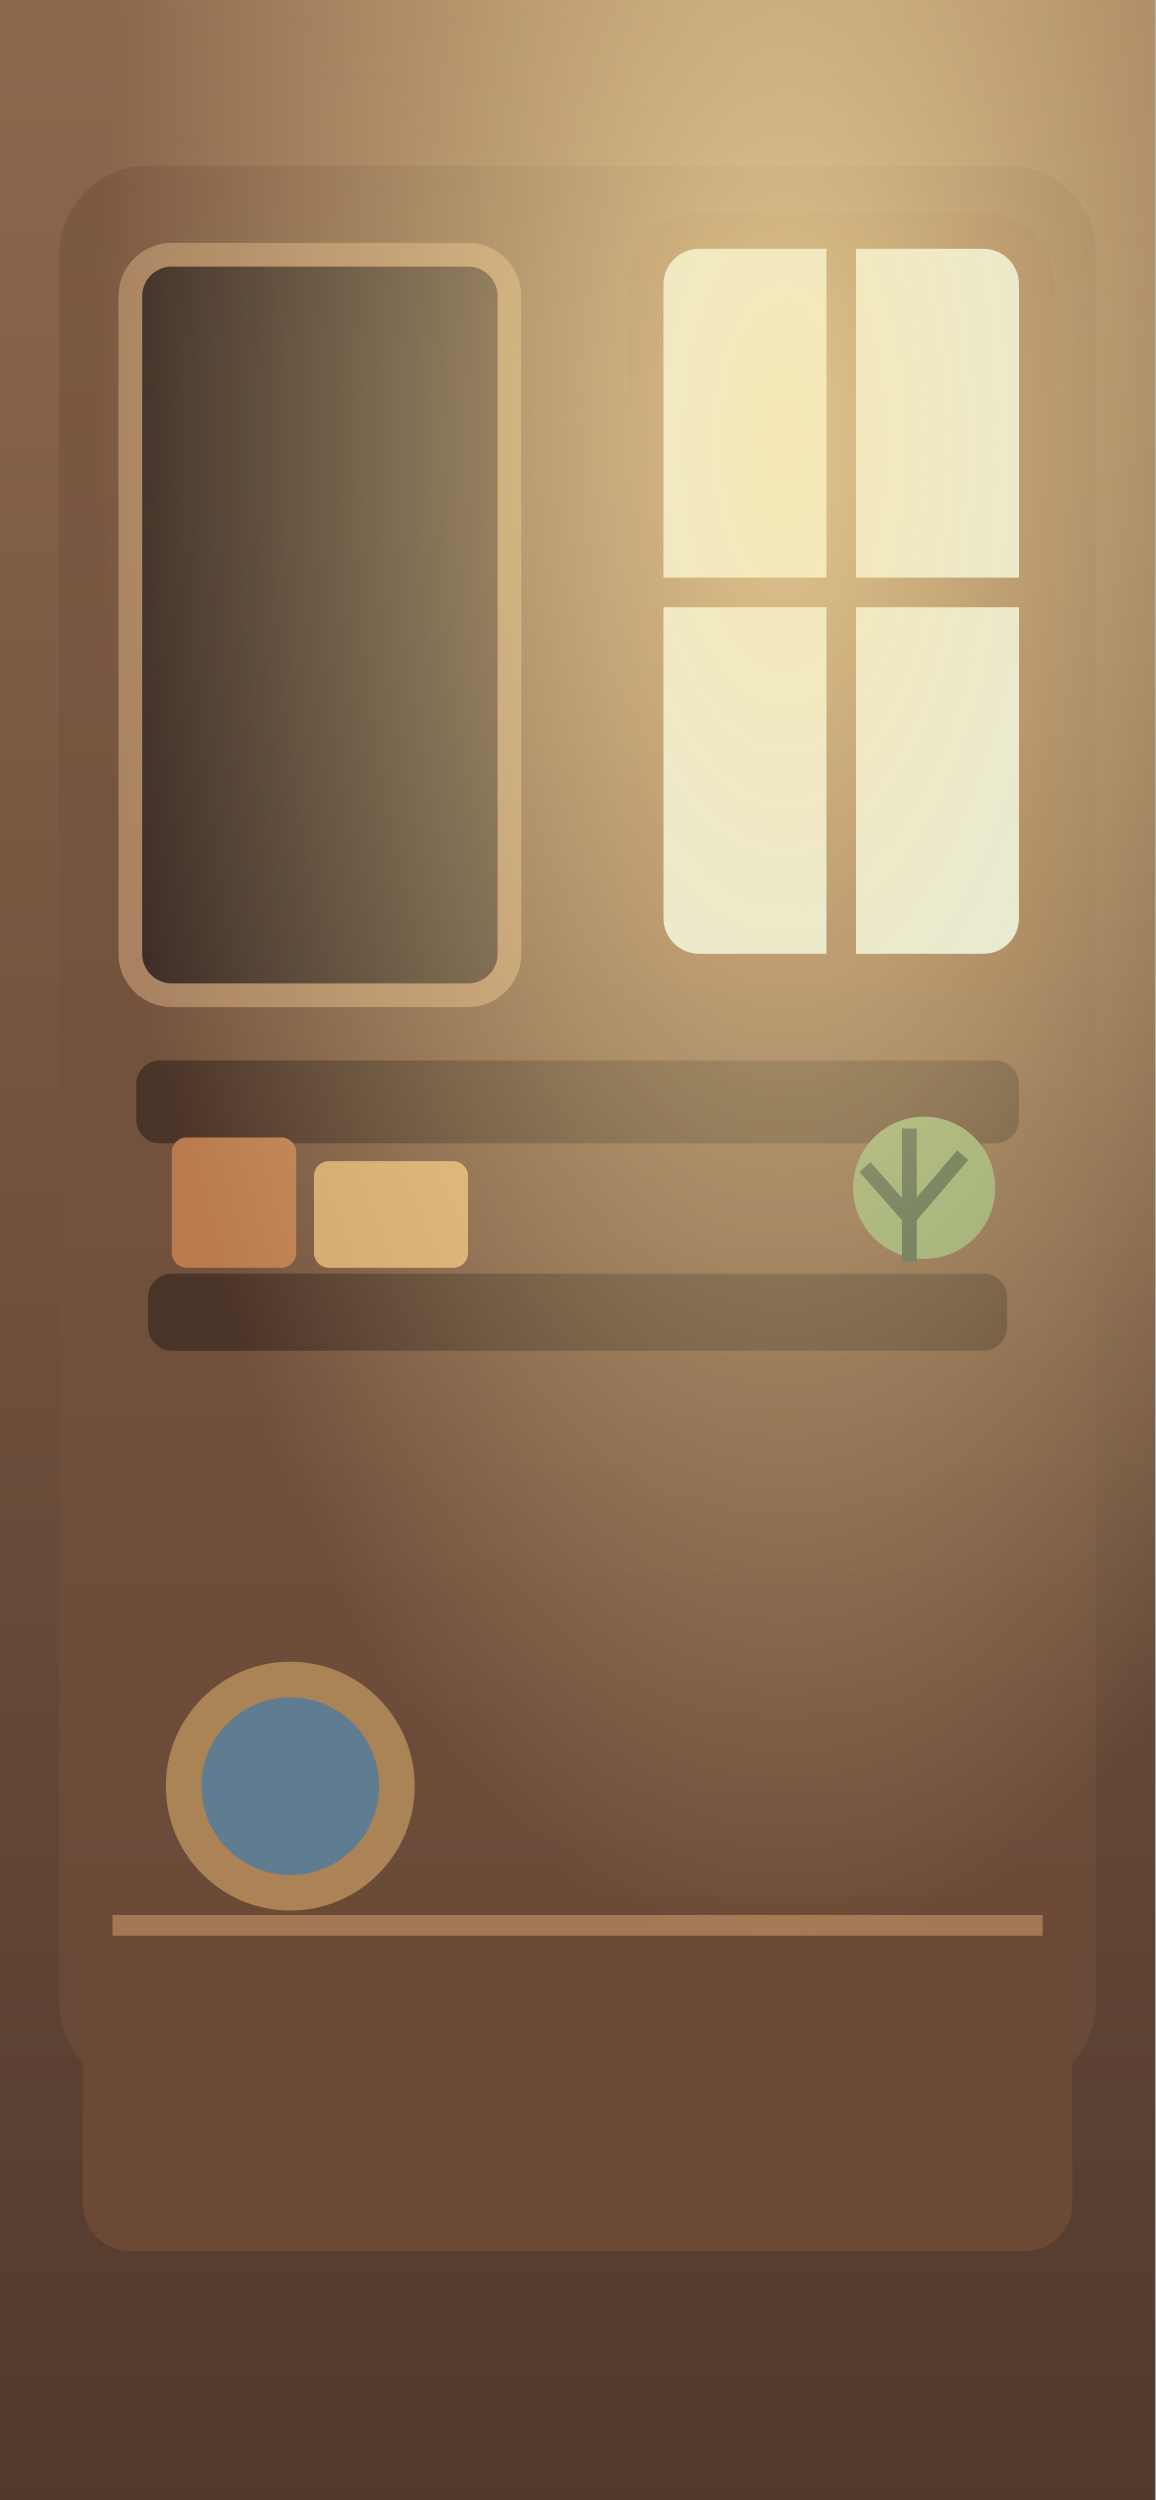
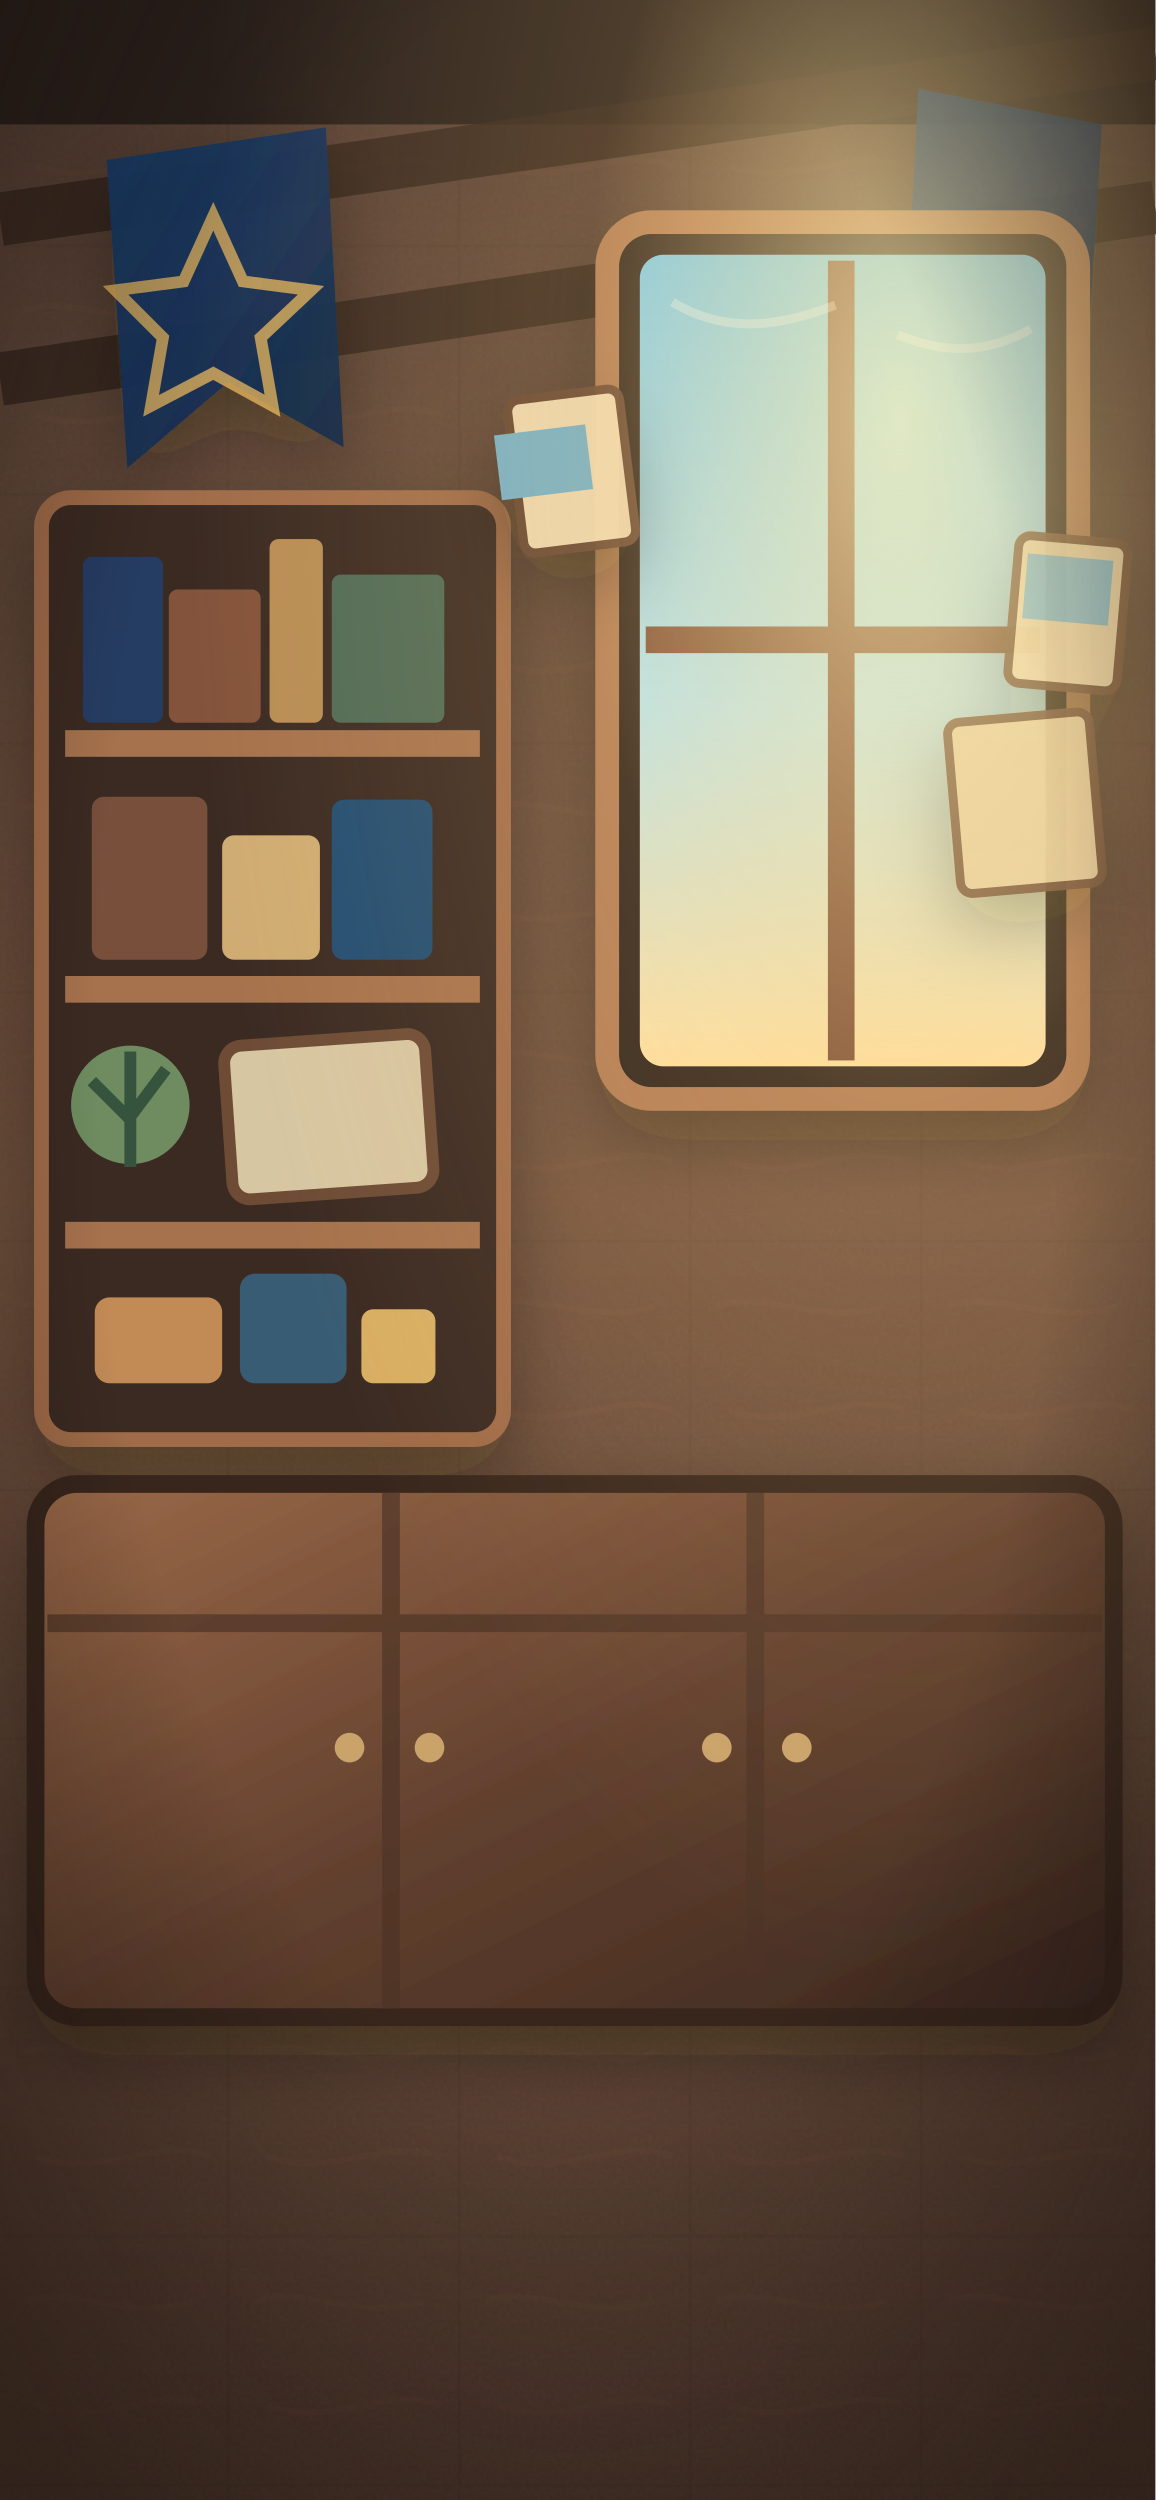
<svg xmlns="http://www.w3.org/2000/svg" viewBox="0 0 390 844" role="img" aria-hidden="true">
  <defs>
-     <linearGradient id="gWarm" x1="0" y1="0" x2="1" y2="1">
-       <stop stop-color="#f7d79a" />
-       <stop offset="1" stop-color="#b97548" />
+     <linearGradient id="wall" x1="0" y1="0" x2="0" y2="1">
+       <stop stop-color="#4b382f" />
+       <stop offset=".48" stop-color="#77553f" />
+       <stop offset="1" stop-color="#3c2a22" />
    </linearGradient>
-     <linearGradient id="gBlue" x1="0" y1="0" x2="1" y2="1">
-       <stop stop-color="#9dd7ef" />
-       <stop offset="1" stop-color="#315b8d" />
+     <linearGradient id="wood" x1="0" y1="0" x2="1" y2="1">
+       <stop stop-color="#9b6948" />
+       <stop offset=".5" stop-color="#63412f" />
+       <stop offset="1" stop-color="#3b271f" />
    </linearGradient>
-     <linearGradient id="gLeather" x1="0" y1="0" x2="1" y2="1">
-       <stop stop-color="#a46d45" />
-       <stop offset="1" stop-color="#5b3726" />
+     <linearGradient id="windowSky" x1="0" y1="0" x2="0" y2="1">
+       <stop stop-color="#79cbee" />
+       <stop offset=".56" stop-color="#b8e6f2" />
+       <stop offset="1" stop-color="#ffe0a0" />
    </linearGradient>
-     <filter id="shadow" x="-40%" y="-40%" width="180%" height="180%">
-       <feDropShadow dx="0" dy="12" stdDeviation="12" flood-color="#2e1d14" flood-opacity=".24" />
+     <radialGradient id="sunwash" cx=".78" cy=".17" r=".62">
+       <stop stop-color="#fff0b3" stop-opacity=".72" />
+       <stop offset=".45" stop-color="#ffd181" stop-opacity=".16" />
+       <stop offset="1" stop-color="#ffd181" stop-opacity="0" />
+     </radialGradient>
+     <linearGradient id="bluecloth" x1="0" y1="0" x2="1" y2="1">
+       <stop stop-color="#183d6b" />
+       <stop offset="1" stop-color="#0e2546" />
+     </linearGradient>
+     <filter id="softShadow" x="-40%" y="-40%" width="180%" height="180%">
+       <feDropShadow dx="0" dy="10" stdDeviation="12" flood-color="#1d120c" flood-opacity=".34" />
    </filter>
-     <filter id="soft" x="-40%" y="-40%" width="180%" height="180%">
-       <feGaussianBlur stdDeviation="18" />
+     <filter id="grain">
+       <feTurbulence type="fractalNoise" baseFrequency=".75" numOctaves="2" seed="7" />
+       <feColorMatrix type="saturate" values="0" />
+       <feComponentTransfer>
+         <feFuncA type="table" tableValues="0 .075" />
+       </feComponentTransfer>
    </filter>
-   </defs>
-   <rect width="390" height="844" fill="#3b2b22" />
-   <defs>
-     <linearGradient id="wall" x1="0" y1="0" x2="0" y2="1">
-       <stop stop-color="#8e684d" />
-       <stop offset="1" stop-color="#51392c" />
-     </linearGradient>
-     <radialGradient id="sun" cx=".68" cy=".18" r=".6">
-       <stop stop-color="#ffe7a6" stop-opacity=".78" />
-       <stop offset="1" stop-color="#ffe7a6" stop-opacity="0" />
+     <pattern id="planks" width="78" height="84" patternUnits="userSpaceOnUse">
+       <rect width="78" height="84" fill="#6c4b38" />
+       <path d="M0 83h78M77 0v84" stroke="#2f211c" stroke-opacity=".2" />
+       <path d="M8 21c15-6 35 7 57 0M12 56c23 8 39-7 59 0" fill="none" stroke="#b5805a" stroke-opacity=".18" stroke-width="2" />
+     </pattern>
+     <radialGradient id="vig" cx="50%" cy="42%" r="72%">
+       <stop offset=".58" stop-color="#000" stop-opacity="0" />
+       <stop offset="1" stop-color="#160e0a" stop-opacity=".5" />
    </radialGradient>
  </defs>
  <rect width="390" height="844" fill="url(#wall)" />
-   <rect x="20" y="56" width="350" height="650" rx="30" fill="#72513d" opacity=".55" />
-   <rect x="44" y="86" width="128" height="250" rx="14" fill="#3d2c26" stroke="#a98361" stroke-width="8" />
-   <rect x="218" y="78" width="132" height="250" rx="18" fill="#d9edf1" stroke="#7a5139" stroke-width="12" />
-   <line x1="284" y1="82" x2="284" y2="324" stroke="#7a5139" stroke-width="10" />
-   <line x1="222" y1="200" x2="346" y2="200" stroke="#7a5139" stroke-width="10" />
-   <rect x="46" y="358" width="298" height="28" rx="8" fill="#4a3327" />
-   <rect x="50" y="430" width="290" height="26" rx="8" fill="#4a3327" />
-   <rect x="58" y="384" width="42" height="44" rx="5" fill="#b97a4d" />
-   <rect x="106" y="392" width="52" height="36" rx="5" fill="#d2a66b" />
-   <circle cx="312" cy="401" r="24" fill="#7f9f6a" />
-   <path d="M307 426v-45M292 394l15 17M325 390l-18 21" stroke="#36523f" stroke-width="5" />
-   <rect x="28" y="640" width="334" height="120" rx="16" fill="#6b4935" />
-   <path d="M38 650h314" stroke="#a57855" stroke-width="7" />
-   <circle cx="98" cy="603" r="42" fill="#c69b63" opacity=".7" />
-   <circle cx="98" cy="603" r="30" fill="#5f7c91" />
-   <rect width="390" height="844" fill="url(#sun)" />
+   <rect width="390" height="844" fill="url(#planks)" opacity=".28" />
+   <rect width="390" height="844" filter="url(#grain)" opacity=".6" />
+   <rect x="0" y="0" width="390" height="42" fill="#2b211c" />
+   <path d="M0 74L390 18M0 128L390 70" stroke="#34251d" stroke-width="18" opacity=".8" />
+   <path d="M36 54l74-11 6 108-39-22-34 29z" fill="url(#bluecloth)" opacity=".94" filter="url(#softShadow)" />
+   <path d="M310 30l62 12-7 113-27-28-34 18z" fill="url(#bluecloth)" opacity=".88" filter="url(#softShadow)" />
+   <path d="M72 73l10 22 23 3-17 16 4 23-20-11-21 11 4-23-16-16 23-3z" fill="none" stroke="#e9b75c" stroke-width="4" opacity=".75" />
+   <g filter="url(#softShadow)">
+     <rect x="14" y="168" width="156" height="318" rx="10" fill="#3b2a23" stroke="#a16c49" stroke-width="5" />
+     <path d="M22 251h140M22 334h140M22 417h140" stroke="#a6724d" stroke-width="9" />
+     <rect x="28" y="188" width="27" height="56" rx="3" fill="#263e63" />
+     <rect x="57" y="199" width="31" height="45" rx="3" fill="#84523a" />
+     <rect x="91" y="182" width="18" height="62" rx="3" fill="#b88d55" />
+     <rect x="112" y="194" width="38" height="50" rx="3" fill="#506b57" />
+     <rect x="31" y="269" width="39" height="55" rx="4" fill="#77503b" />
+     <rect x="75" y="282" width="33" height="42" rx="4" fill="#cfac72" />
+     <rect x="112" y="270" width="34" height="54" rx="4" fill="#234d72" />
+     <circle cx="44" cy="373" r="20" fill="#6e8c61" />
+     <path d="M44 394v-39M31 365l13 13M56 361l-12 16" fill="none" stroke="#35523e" stroke-width="4" />
+     <rect x="77" y="351" width="68" height="52" rx="6" fill="#d7c6a2" stroke="#6d4b36" stroke-width="4" transform="rotate(-4 111 377)" />
+     <rect x="32" y="438" width="43" height="29" rx="5" fill="#c28b56" />
+     <rect x="81" y="430" width="36" height="37" rx="5" fill="#385b73" />
+     <rect x="122" y="442" width="25" height="25" rx="4" fill="#d8ae64" />
+   </g>
+   <g filter="url(#softShadow)">
+     <rect x="205" y="75" width="159" height="296" rx="15" fill="#2d211c" stroke="#b27c55" stroke-width="8" />
+     <rect x="216" y="86" width="137" height="274" rx="8" fill="url(#windowSky)" />
+     <path d="M284 88v270M218 216h133" stroke="#7b5039" stroke-width="9" />
+     <path d="M227 102c20 12 39 7 55 1M303 113c17 7 31 6 45-2" fill="none" stroke="#fff" stroke-opacity=".34" stroke-width="3" />
+   </g>
+   <g opacity=".94" filter="url(#softShadow)">
+     <rect x="174" y="133" width="38" height="52" rx="4" fill="#f3dfb7" stroke="#654431" stroke-width="3" transform="rotate(-7 193 159)" />
+     <rect x="168" y="145" width="31" height="22" fill="#74b6cf" transform="rotate(-7 184 156)" />
+     <rect x="342" y="182" width="37" height="50" rx="4" fill="#ecd8ae" stroke="#684733" stroke-width="3" transform="rotate(5 360 207)" />
+     <rect x="346" y="188" width="29" height="22" fill="#76b8d6" transform="rotate(5 360 199)" />
+     <rect x="322" y="242" width="48" height="58" rx="4" fill="#e7d0a3" stroke="#6b4834" stroke-width="3" transform="rotate(-5 346 271)" />
+   </g>
+   <g filter="url(#softShadow)">
+     <rect x="12" y="501" width="364" height="180" rx="14" fill="url(#wood)" stroke="#39261e" stroke-width="6" />
+     <path d="M16 548h356M132 504v174M255 504v174" stroke="#4d3327" stroke-width="6" opacity=".7" />
+     <circle cx="118" cy="590" r="5" fill="#c9a36b" />
+     <circle cx="145" cy="590" r="5" fill="#c9a36b" />
+     <circle cx="242" cy="590" r="5" fill="#c9a36b" />
+     <circle cx="269" cy="590" r="5" fill="#c9a36b" />
+   </g>
+   <rect width="390" height="844" fill="url(#sunwash)" />
+   <rect width="390" height="844" fill="url(#vig)" />
</svg>
